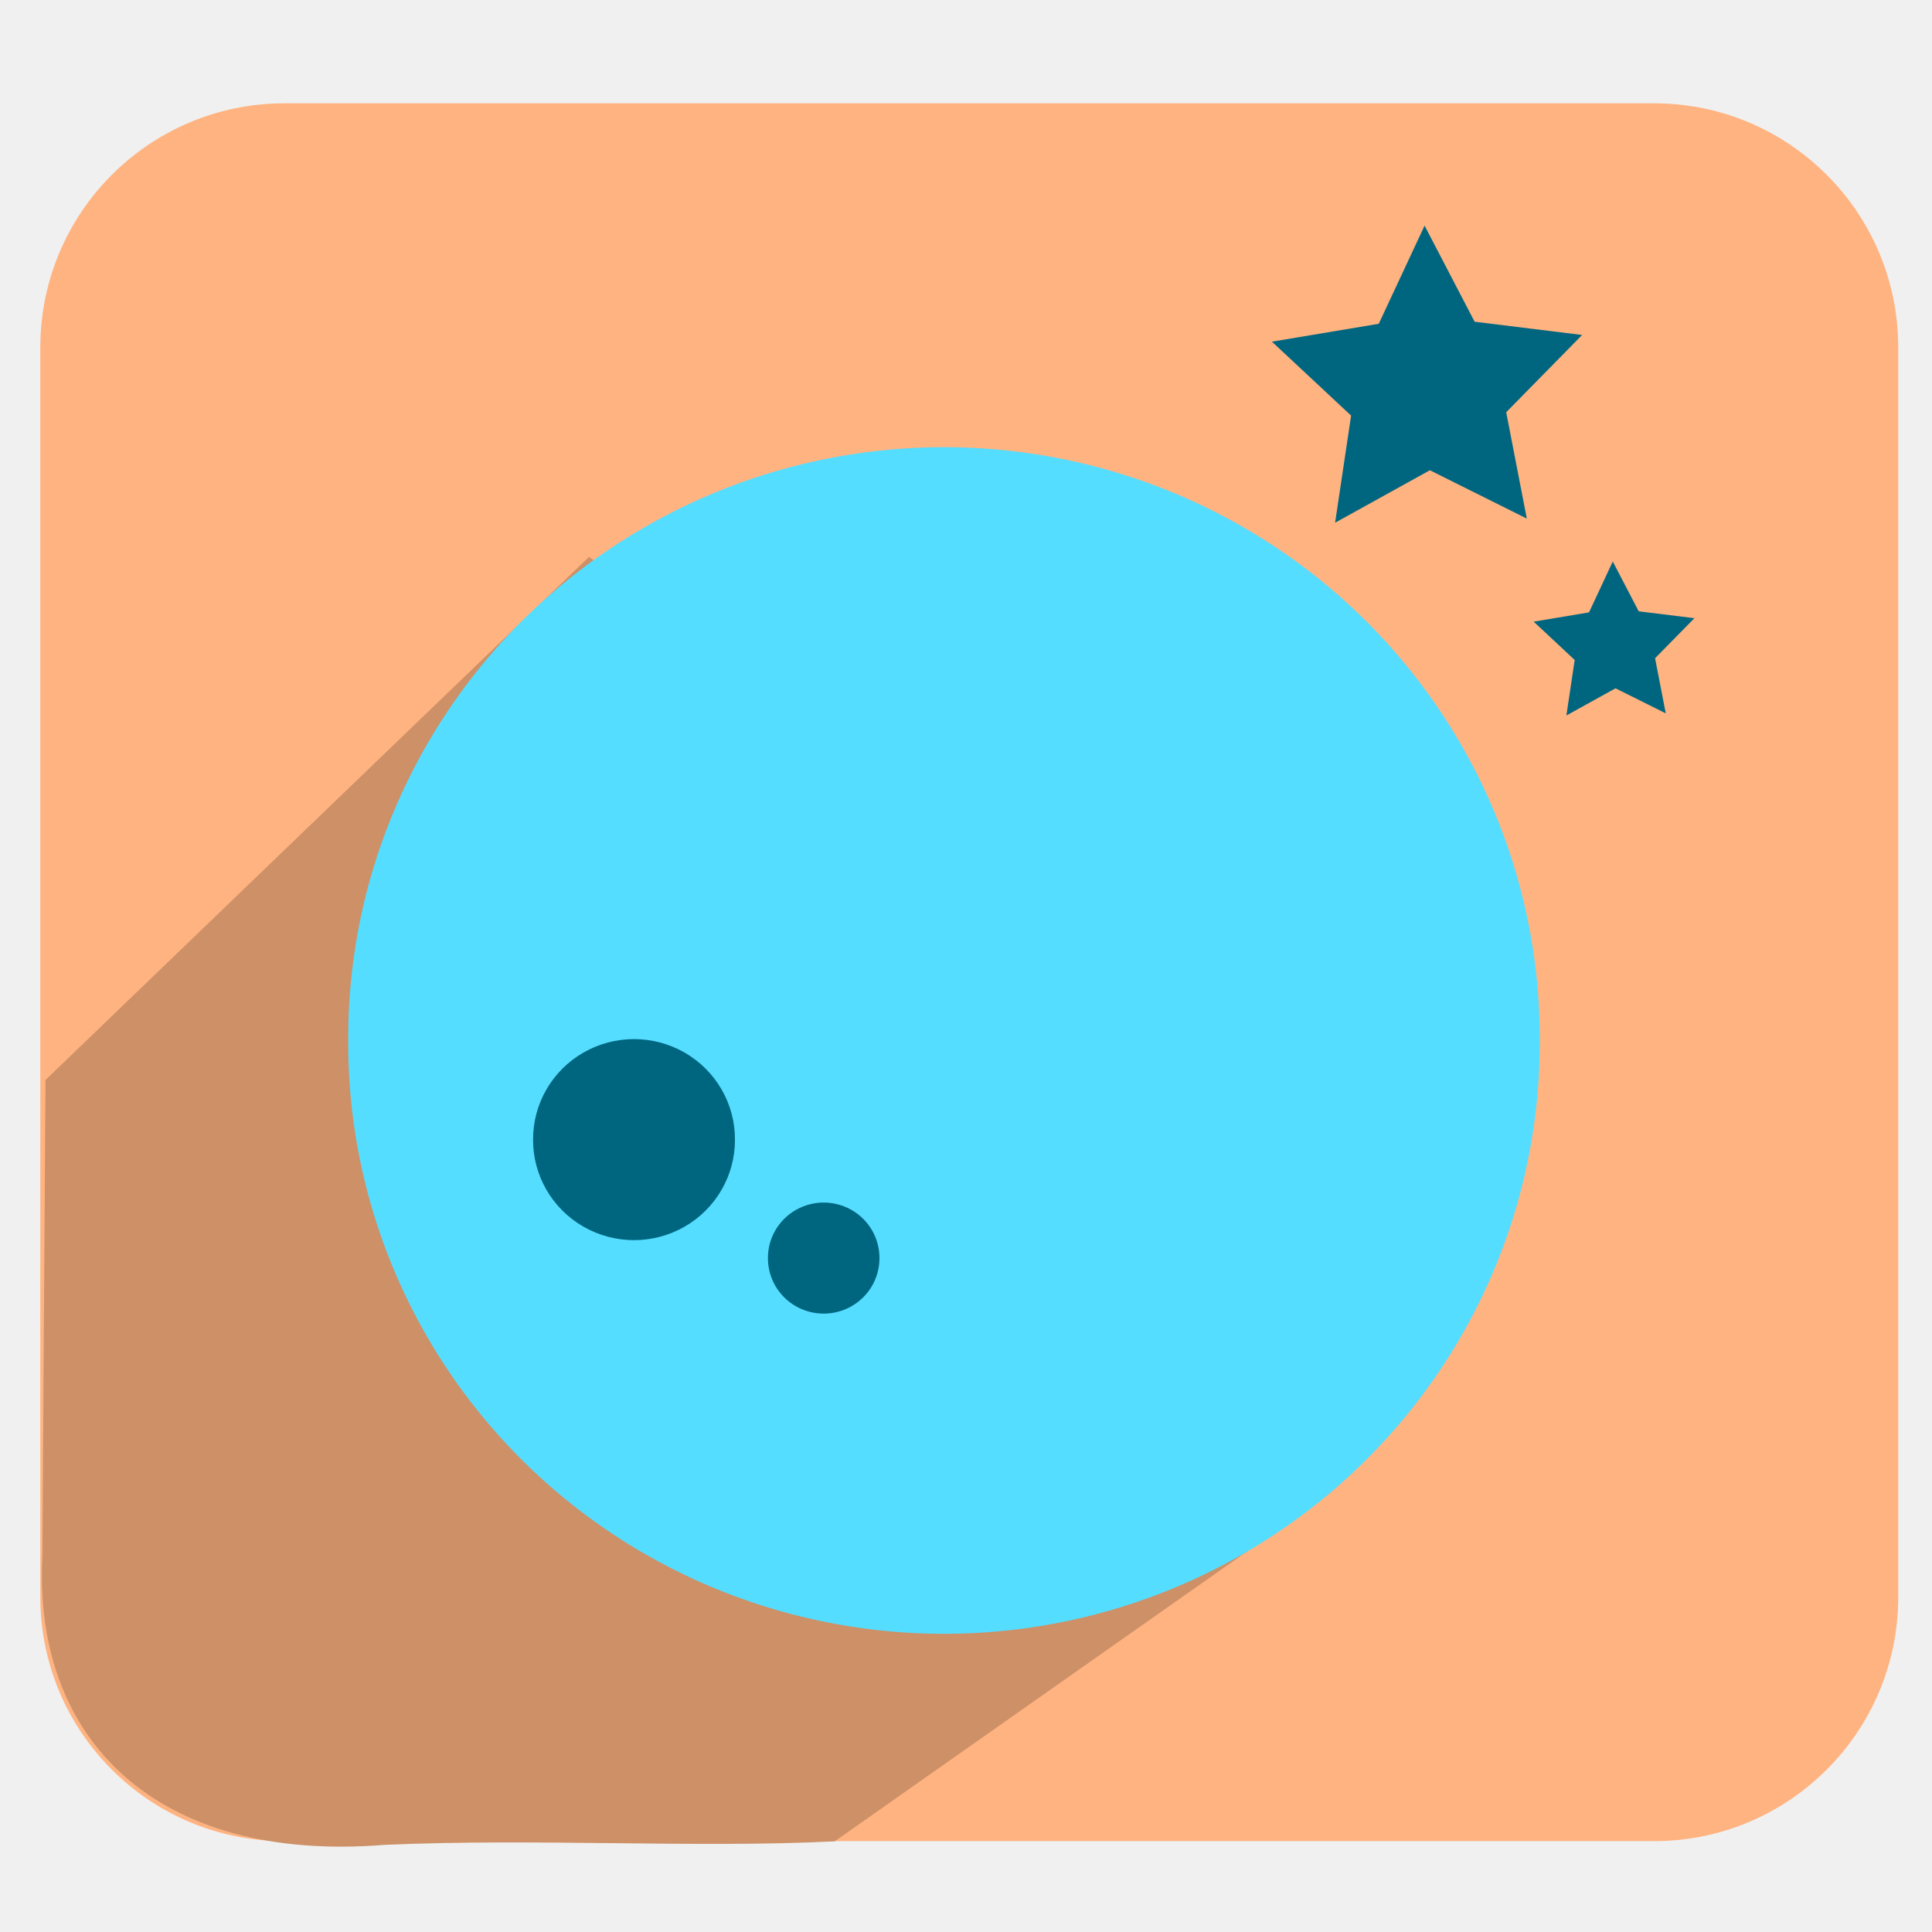
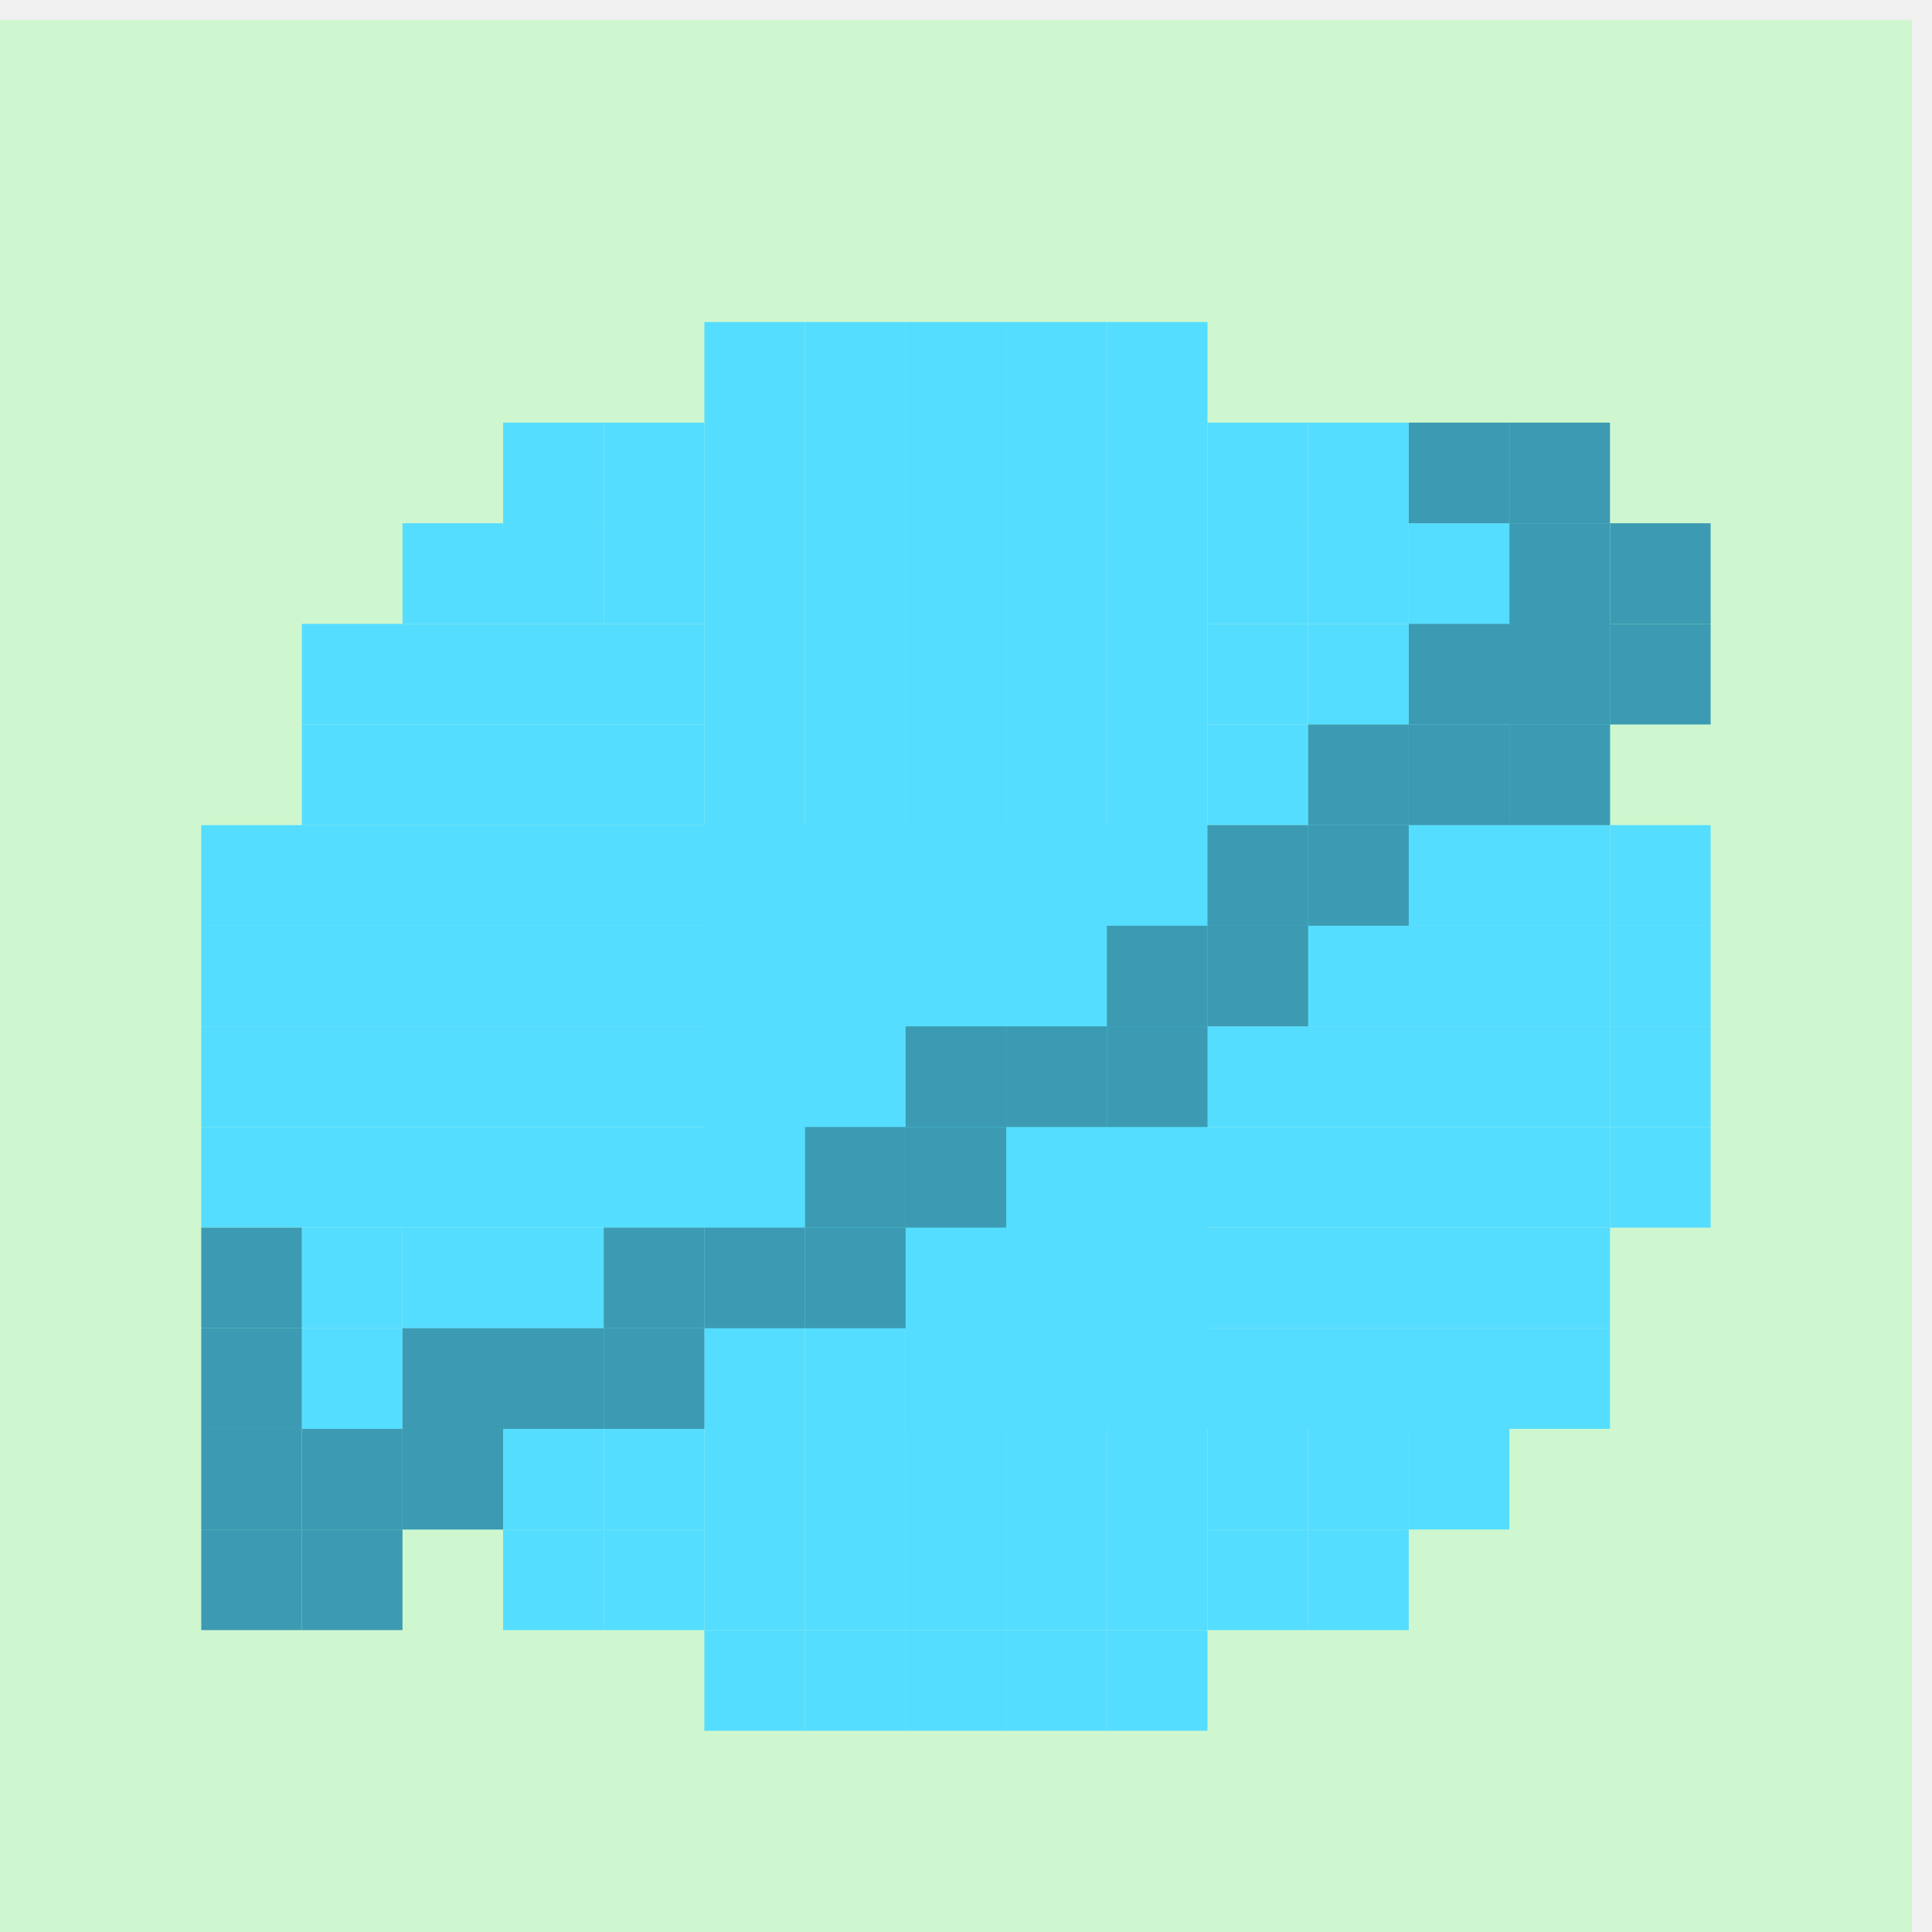
<svg xmlns="http://www.w3.org/2000/svg" xmlns:xlink="http://www.w3.org/1999/xlink" version="1.0" width="96" height="96" id="svg2408">
  <defs id="defs2410">
    <linearGradient id="linearGradient5562">
      <stop id="stop5564" offset="0" style="stop-color:#666666;stop-opacity:0;" />
      <stop id="stop5566" offset="1" style="stop-color:#ffffff;stop-opacity:1;" />
    </linearGradient>
    <linearGradient id="linearGradient5544">
      <stop style="stop-color:#666666;stop-opacity:1;" offset="0" id="stop5546" />
      <stop style="stop-color:#ffffff;stop-opacity:1;" offset="1" id="stop5548" />
    </linearGradient>
    <linearGradient id="linearGradient5517">
      <stop style="stop-color:#eeeeee;stop-opacity:1;" offset="0" id="stop5519" />
      <stop style="stop-color:#666666;stop-opacity:1;" offset="1" id="stop5521" />
    </linearGradient>
    <linearGradient id="linearGradient4390">
      <stop style="stop-color:#efefef;stop-opacity:1;" offset="0" id="stop4392" />
      <stop style="stop-color:#3b3b3b;stop-opacity:1;" offset="1" id="stop4394" />
    </linearGradient>
    <linearGradient id="linearGradient4328">
      <stop style="stop-color:#ffffff;stop-opacity:1;" offset="0" id="stop4330" />
      <stop style="stop-color:#a2a2a2;stop-opacity:0;" offset="1" id="stop4332" />
    </linearGradient>
    <linearGradient id="linearGradient4308">
      <stop style="stop-color:#03789e;stop-opacity:1;" offset="0" id="stop4310" />
      <stop style="stop-color:#15a8b7;stop-opacity:1;" offset="1" id="stop4312" />
    </linearGradient>
    <linearGradient x1="45.448" y1="92.54" x2="45.448" y2="7.017" id="ButtonShadow" gradientUnits="userSpaceOnUse" gradientTransform="scale(1.005865,0.994169)">
      <stop id="stop3750" style="stop-color:#000000;stop-opacity:1" offset="0" />
      <stop id="stop3752" style="stop-color:#000000;stop-opacity:0.588" offset="1" />
    </linearGradient>
    <linearGradient id="linearGradient3737">
      <stop id="stop3739" style="stop-color:#ffffff;stop-opacity:1" offset="0" />
      <stop id="stop3741" style="stop-color:#ffffff;stop-opacity:0" offset="1" />
    </linearGradient>
    <filter color-interpolation-filters="sRGB" id="filter3174">
      <feGaussianBlur id="feGaussianBlur3176" stdDeviation="1.71" />
    </filter>
    <linearGradient x1="36.357" y1="6" x2="36.357" y2="63.893" id="linearGradient3188" xlink:href="#linearGradient3737" gradientUnits="userSpaceOnUse" />
    <filter x="-0.192" y="-0.192" width="1.384" height="1.384" color-interpolation-filters="sRGB" id="filter3794">
      <feGaussianBlur id="feGaussianBlur3796" stdDeviation="5.28" />
    </filter>
    <linearGradient x1="48" y1="20.221" x2="48" y2="138.661" id="linearGradient3613" xlink:href="#linearGradient3737" gradientUnits="userSpaceOnUse" />
    <radialGradient cx="48" cy="90.172" r="42" fx="48" fy="90.172" id="radialGradient3619" xlink:href="#linearGradient3737" gradientUnits="userSpaceOnUse" gradientTransform="matrix(1.157313,0,0,0.9959077,-7.551021,0.1971319)" />
    <clipPath id="clipPath3613">
      <rect width="84" height="84" rx="6" ry="6" x="6" y="6" id="rect3615" style="fill:#ffffff;fill-opacity:1;fill-rule:nonzero;stroke:none" />
    </clipPath>
    <linearGradient x1="48" y1="90" x2="48" y2="5.988" id="linearGradient3617" xlink:href="#linearGradient3187" gradientUnits="userSpaceOnUse" />
    <linearGradient id="linearGradient3187">
      <stop id="stop3189" style="stop-color:#a2703a;stop-opacity:1" offset="0" />
      <stop id="stop3191" style="stop-color:#d9b27b;stop-opacity:1" offset="1" />
    </linearGradient>
    <linearGradient x1="136.414" y1="115.494" x2="149.53" y2="115.494" id="linearGradient3843" xlink:href="#linearGradient3485" gradientUnits="userSpaceOnUse" />
    <linearGradient id="linearGradient3485">
      <stop id="stop3487" style="stop-color:#e6605b;stop-opacity:1" offset="0" />
      <stop id="stop3489" style="stop-color:#f08682;stop-opacity:1" offset="1" />
    </linearGradient>
    <filter x="-0.429" y="-0.167" width="1.857" height="1.333" color-interpolation-filters="sRGB" id="filter3495">
      <feGaussianBlur stdDeviation="0.552" id="feGaussianBlur3497" />
    </filter>
    <filter x="-0.183" y="-0.177" width="1.367" height="1.353" color-interpolation-filters="sRGB" id="filter3509">
      <feGaussianBlur stdDeviation="0.659" id="feGaussianBlur3511" />
    </filter>
    <linearGradient x1="137.406" y1="116.469" x2="148.531" y2="116.469" id="linearGradient3845" xlink:href="#linearGradient3339" gradientUnits="userSpaceOnUse" gradientTransform="matrix(1.089382,0,0,1,-13.27594,0)" />
    <linearGradient id="linearGradient3339">
      <stop id="stop3341" style="stop-color:#000000;stop-opacity:1" offset="0" />
      <stop id="stop3347" style="stop-color:#000000;stop-opacity:0.498" offset="0.7" />
      <stop id="stop3343" style="stop-color:#000000;stop-opacity:0" offset="1" />
    </linearGradient>
    <linearGradient x1="136" y1="60" x2="150" y2="60" id="linearGradient3847" xlink:href="#linearGradient3278" gradientUnits="userSpaceOnUse" gradientTransform="translate(-23.73343,0)" />
    <linearGradient id="linearGradient3278">
      <stop id="stop3280" style="stop-color:#945a00;stop-opacity:1" offset="0" />
      <stop id="stop3290" style="stop-color:#e28e0a;stop-opacity:1" offset="0.25" />
      <stop id="stop3286" style="stop-color:#ffba14;stop-opacity:1" offset="0.3" />
      <stop id="stop3288" style="stop-color:#f3ac00;stop-opacity:1" offset="0.7" />
      <stop id="stop3292" style="stop-color:#ffd314;stop-opacity:1" offset="0.75" />
      <stop id="stop3282" style="stop-color:#ffed94;stop-opacity:1" offset="1" />
    </linearGradient>
    <linearGradient x1="143" y1="2.4000001e-06" x2="143" y2="120.018" id="linearGradient3849" xlink:href="#linearGradient3254" gradientUnits="userSpaceOnUse" gradientTransform="translate(-23.73343,0)" />
    <linearGradient id="linearGradient3254">
      <stop id="stop3256" style="stop-color:#000000;stop-opacity:1" offset="0" />
      <stop id="stop3266" style="stop-color:#000000;stop-opacity:1" offset="0.066" />
      <stop id="stop3264" style="stop-color:#ad5f1b;stop-opacity:1" offset="0.07" />
      <stop id="stop3268" style="stop-color:#ad601a;stop-opacity:1" offset="0.191" />
      <stop id="stop3262" style="stop-color:#785800;stop-opacity:1" offset="0.21" />
      <stop id="stop3258" style="stop-color:#785700;stop-opacity:1" offset="1" />
    </linearGradient>
    <linearGradient x1="141.25" y1="4.922" x2="144.813" y2="4.922" id="linearGradient3851" xlink:href="#linearGradient3394" gradientUnits="userSpaceOnUse" gradientTransform="translate(-23.73343,0)" />
    <linearGradient id="linearGradient3394">
      <stop id="stop3396" style="stop-color:#000000;stop-opacity:1" offset="0" />
      <stop id="stop3402" style="stop-color:#7d7d7d;stop-opacity:1" offset="0.5" />
      <stop id="stop3398" style="stop-color:#000000;stop-opacity:1" offset="1" />
    </linearGradient>
    <linearGradient x1="136.988" y1="17.043" x2="148.995" y2="17.043" id="linearGradient3853" xlink:href="#linearGradient3308" gradientUnits="userSpaceOnUse" gradientTransform="translate(-23.73343,0)" />
    <linearGradient id="linearGradient3308">
      <stop id="stop3310" style="stop-color:#da8539;stop-opacity:1" offset="0" />
      <stop id="stop3312" style="stop-color:#fadfc7;stop-opacity:1" offset="1" />
    </linearGradient>
    <linearGradient x1="146.106" y1="118.94" x2="146.076" y2="66" id="linearGradient3855" xlink:href="#linearGradient5452" gradientUnits="userSpaceOnUse" gradientTransform="matrix(1,0,0,1.265352,-23.73343,-54.36417)" />
    <linearGradient id="linearGradient5452">
      <stop id="stop5454" style="stop-color:#ffffff;stop-opacity:1" offset="0" />
      <stop id="stop5456" style="stop-color:#ffffff;stop-opacity:0" offset="1" />
    </linearGradient>
    <linearGradient x1="146.106" y1="118.94" x2="146.076" y2="66" id="linearGradient3857" xlink:href="#linearGradient5452" gradientUnits="userSpaceOnUse" gradientTransform="matrix(1,0,0,1.265352,-29.85843,-54.36417)" />
    <filter x="-0.432" y="-0.114" width="1.863" height="1.227" color-interpolation-filters="sRGB" id="filter3382">
      <feGaussianBlur stdDeviation="0.739" id="feGaussianBlur3384" />
    </filter>
    <filter x="-0.61" y="-0.149" width="2.22" height="1.299" color-interpolation-filters="sRGB" id="filter3390">
      <feGaussianBlur stdDeviation="0.778" id="feGaussianBlur3392" />
    </filter>
    <linearGradient x1="136" y1="106" x2="150" y2="106" id="linearGradient3859" xlink:href="#linearGradient3401" gradientUnits="userSpaceOnUse" />
    <linearGradient id="linearGradient3401">
      <stop id="stop3403" style="stop-color:#404040;stop-opacity:1" offset="0" />
      <stop id="stop3447" style="stop-color:#808080;stop-opacity:1" offset="0.2" />
      <stop id="stop3410" style="stop-color:#efefef;stop-opacity:1" offset="0.7" />
      <stop id="stop3405" style="stop-color:#dcdcdc;stop-opacity:1" offset="1" />
    </linearGradient>
    <linearGradient x1="136" y1="106" x2="150" y2="106" id="linearGradient3861" xlink:href="#linearGradient3461" gradientUnits="userSpaceOnUse" />
    <linearGradient id="linearGradient3461">
      <stop id="stop3463" style="stop-color:#444542;stop-opacity:1" offset="0" />
      <stop id="stop3465" style="stop-color:#71746e;stop-opacity:1" offset="1" />
    </linearGradient>
    <linearGradient x1="142.958" y1="98.951" x2="148.958" y2="98.951" id="linearGradient3863" xlink:href="#linearGradient3339" gradientUnits="userSpaceOnUse" gradientTransform="translate(0.04225159,1.549439)" spreadMethod="reflect" />
    <linearGradient x1="142.958" y1="98.951" x2="148.958" y2="98.951" id="linearGradient3865" xlink:href="#linearGradient3355" gradientUnits="userSpaceOnUse" gradientTransform="translate(0.04225159,2.549439)" spreadMethod="reflect" />
    <linearGradient id="linearGradient3355">
      <stop id="stop3357" style="stop-color:#ffffff;stop-opacity:1" offset="0" />
      <stop id="stop3359" style="stop-color:#ffffff;stop-opacity:0.498" offset="0.7" />
      <stop id="stop3361" style="stop-color:#ffffff;stop-opacity:0" offset="1" />
    </linearGradient>
    <linearGradient x1="142.958" y1="98.951" x2="148.958" y2="98.951" id="linearGradient3867" xlink:href="#linearGradient3339" gradientUnits="userSpaceOnUse" gradientTransform="translate(0.04225159,3.549439)" spreadMethod="reflect" />
    <linearGradient x1="142.958" y1="98.951" x2="148.958" y2="98.951" id="linearGradient3869" xlink:href="#linearGradient3355" gradientUnits="userSpaceOnUse" gradientTransform="translate(0.04225159,4.549439)" spreadMethod="reflect" />
    <linearGradient x1="142.958" y1="98.951" x2="148.958" y2="98.951" id="linearGradient3871" xlink:href="#linearGradient3339" gradientUnits="userSpaceOnUse" gradientTransform="translate(0.04225159,9.549439)" spreadMethod="reflect" />
    <linearGradient x1="142.958" y1="98.951" x2="148.958" y2="98.951" id="linearGradient3873" xlink:href="#linearGradient3355" gradientUnits="userSpaceOnUse" gradientTransform="translate(0.04225159,10.54944)" spreadMethod="reflect" />
    <linearGradient x1="142.958" y1="98.951" x2="148.958" y2="98.951" id="linearGradient3875" xlink:href="#linearGradient3339" gradientUnits="userSpaceOnUse" gradientTransform="translate(0.04225159,11.54944)" spreadMethod="reflect" />
    <linearGradient x1="142.958" y1="98.951" x2="148.958" y2="98.951" id="linearGradient3877" xlink:href="#linearGradient3355" gradientUnits="userSpaceOnUse" gradientTransform="translate(0.04225159,12.54944)" spreadMethod="reflect" />
    <linearGradient x1="137" y1="106" x2="139.031" y2="106" id="linearGradient3879" xlink:href="#linearGradient3439" gradientUnits="userSpaceOnUse" spreadMethod="repeat" />
    <linearGradient id="linearGradient3439">
      <stop id="stop3441" style="stop-color:#afafaf;stop-opacity:1;" offset="0" />
      <stop id="stop3443" style="stop-color:#ffffff;stop-opacity:1" offset="1" />
    </linearGradient>
    <filter x="-1.035" y="-0.136" width="3.07" height="1.271" color-interpolation-filters="sRGB" id="filter3451">
      <feGaussianBlur stdDeviation="0.95" id="feGaussianBlur3453" />
    </filter>
    <filter x="-0.933" y="-0.138" width="2.867" height="1.275" color-interpolation-filters="sRGB" id="filter3457">
      <feGaussianBlur stdDeviation="0.928" id="feGaussianBlur3459" />
    </filter>
    <linearGradient id="linearGradient4114">
      <stop id="stop4116" style="stop-color:#aaaaaa;stop-opacity:1" offset="0" />
      <stop id="stop4118" style="stop-color:#dcdcdc;stop-opacity:1" offset="1" />
    </linearGradient>
    <linearGradient id="linearGradient3465">
      <stop id="stop3467" style="stop-color:#919191;stop-opacity:1" offset="0" />
      <stop id="stop3469" style="stop-color:#fdfdfd;stop-opacity:1" offset="1" />
    </linearGradient>
    <filter x="-0.039" y="-0.144" width="1.078" height="1.288" color-interpolation-filters="sRGB" id="filter3294">
      <feGaussianBlur id="feGaussianBlur3296" stdDeviation="1.429" />
    </filter>
    <linearGradient id="linearGradient3929">
      <stop id="stop3931" style="stop-color:#000000;stop-opacity:1" offset="0" />
      <stop id="stop3933" style="stop-color:#000000;stop-opacity:0.588" offset="1" />
    </linearGradient>
    <linearGradient x1="31" y1="108" x2="31" y2="96" id="linearGradient4383" xlink:href="#linearGradient3929" gradientUnits="userSpaceOnUse" />
    <linearGradient x1="31" y1="108" x2="31" y2="96" id="linearGradient4385" xlink:href="#linearGradient3929" gradientUnits="userSpaceOnUse" />
    <linearGradient x1="31" y1="108" x2="31" y2="96" id="linearGradient4387" xlink:href="#linearGradient3929" gradientUnits="userSpaceOnUse" />
    <linearGradient x1="31" y1="108" x2="31" y2="96" id="linearGradient4389" xlink:href="#linearGradient3929" gradientUnits="userSpaceOnUse" />
    <linearGradient x1="31" y1="108" x2="31" y2="96" id="linearGradient4391" xlink:href="#linearGradient3929" gradientUnits="userSpaceOnUse" />
    <linearGradient x1="23.883" y1="132.272" x2="23.883" y2="117.576" id="linearGradient4393" xlink:href="#linearGradient3929" gradientUnits="userSpaceOnUse" gradientTransform="scale(1.224745,0.8164966)" />
    <linearGradient x1="31" y1="108" x2="31" y2="96" id="linearGradient4395" xlink:href="#linearGradient3929" gradientUnits="userSpaceOnUse" />
    <linearGradient x1="31" y1="108" x2="31" y2="96" id="linearGradient4397" xlink:href="#linearGradient3929" gradientUnits="userSpaceOnUse" />
    <linearGradient x1="31" y1="108" x2="31" y2="96" id="linearGradient4399" xlink:href="#linearGradient3929" gradientUnits="userSpaceOnUse" />
    <linearGradient x1="31" y1="108" x2="31" y2="96" id="linearGradient4401" xlink:href="#linearGradient3929" gradientUnits="userSpaceOnUse" />
    <linearGradient x1="31" y1="108" x2="31" y2="96" id="linearGradient4403" xlink:href="#linearGradient3929" gradientUnits="userSpaceOnUse" />
    <linearGradient x1="31" y1="108" x2="31" y2="96" id="linearGradient4405" xlink:href="#linearGradient3929" gradientUnits="userSpaceOnUse" />
    <linearGradient x1="31" y1="108" x2="31" y2="96" id="linearGradient4407" xlink:href="#linearGradient3929" gradientUnits="userSpaceOnUse" />
    <linearGradient x1="31" y1="108" x2="31" y2="80" id="linearGradient4409" xlink:href="#linearGradient3929" gradientUnits="userSpaceOnUse" gradientTransform="matrix(0.5581553,0,0,0.5568189,76.11699,21.86356)" />
    <linearGradient x1="31" y1="108" x2="31" y2="96" id="linearGradient4411" xlink:href="#linearGradient3929" gradientUnits="userSpaceOnUse" />
    <linearGradient x1="-52.5" y1="-76.296" x2="-52.5" y2="-52.312" id="linearGradient4662" xlink:href="#linearGradient3465" gradientUnits="userSpaceOnUse" gradientTransform="matrix(0.4415542,0,0,0.440497,89.11011,50.94051)" />
    <linearGradient x1="74.906" y1="96.909" x2="74.906" y2="23.893" id="linearGradient4668" xlink:href="#linearGradient4114" gradientUnits="userSpaceOnUse" gradientTransform="matrix(0.7910956,0,0,0.7910956,7.460876,-7.514973)" />
    <linearGradient x1="84" y1="96" x2="84" y2="23.998" id="linearGradient4670" xlink:href="#linearGradient3465" gradientUnits="userSpaceOnUse" gradientTransform="matrix(0.7910956,0,0,0.7910956,6.595801,-7.982625)" />
    <linearGradient x1="45.448" y1="92.54" x2="45.448" y2="7.017" id="ButtonShadow-0" gradientUnits="userSpaceOnUse" gradientTransform="matrix(1.005865,0,0,0.994169,100,0)">
      <stop id="stop3750-8" style="stop-color:#000000;stop-opacity:1" offset="0" />
      <stop id="stop3752-5" style="stop-color:#000000;stop-opacity:0.588" offset="1" />
    </linearGradient>
    <linearGradient x1="32.251" y1="6.132" x2="32.251" y2="90.239" id="linearGradient3780" xlink:href="#ButtonShadow-0" gradientUnits="userSpaceOnUse" gradientTransform="matrix(1.02381,0,0,1.011905,-1.142857,-98.07143)" />
    <linearGradient x1="32.251" y1="6.132" x2="32.251" y2="90.239" id="linearGradient3772" xlink:href="#ButtonShadow-0" gradientUnits="userSpaceOnUse" gradientTransform="matrix(1.02381,0,0,1.011905,-1.142857,-98.07143)" />
    <linearGradient x1="32.251" y1="6.132" x2="32.251" y2="90.239" id="linearGradient3725" xlink:href="#ButtonShadow-0" gradientUnits="userSpaceOnUse" gradientTransform="matrix(1.02381,0,0,1.011905,-1.142857,-98.07143)" />
    <linearGradient x1="32.251" y1="6.132" x2="32.251" y2="90.239" id="linearGradient3721" xlink:href="#ButtonShadow-0" gradientUnits="userSpaceOnUse" gradientTransform="translate(0,-97)" />
    <linearGradient x1="32.251" y1="6.132" x2="32.251" y2="90.239" id="linearGradient3811" xlink:href="#ButtonShadow-0" gradientUnits="userSpaceOnUse" gradientTransform="matrix(1.02381,0,0,1.011905,-1.142857,-98.07143)" />
    <linearGradient xlink:href="#linearGradient4308-7" id="linearGradient4350-8" gradientUnits="userSpaceOnUse" x1="152.958" y1="7.22" x2="153.493" y2="90.384" gradientTransform="matrix(0.8816121,0,0,1.052469,14.53172,-4.812545)" />
    <linearGradient id="linearGradient4308-7">
      <stop style="stop-color:#03789e;stop-opacity:1;" offset="0" id="stop4310-3" />
      <stop style="stop-color:#15a8b7;stop-opacity:1;" offset="1" id="stop4312-1" />
    </linearGradient>
    <linearGradient xlink:href="#linearGradient4390" id="linearGradient4443" gradientUnits="userSpaceOnUse" x1="173.082" y1="7.035" x2="187.129" y2="49.957" />
    <linearGradient xlink:href="#linearGradient4390" id="linearGradient4445" gradientUnits="userSpaceOnUse" x1="150.013" y1="24.998" x2="169.355" y2="24.998" />
    <linearGradient xlink:href="#linearGradient4390" id="linearGradient3927" gradientUnits="userSpaceOnUse" x1="150.013" y1="24.998" x2="169.355" y2="24.998" gradientTransform="matrix(1.001131,0.3697327,-0.3697327,1.001131,-198.0636,-55.9385)" />
    <linearGradient xlink:href="#linearGradient4390" id="linearGradient3930" gradientUnits="userSpaceOnUse" x1="173.082" y1="7.035" x2="187.129" y2="49.957" gradientTransform="matrix(1.001131,0.3697327,-0.3697327,1.001131,-198.0636,-55.9385)" />
    <linearGradient xlink:href="#linearGradient3465" id="linearGradient4010" x1="-35.727" y1="54.81" x2="0.686" y2="54.81" gradientUnits="userSpaceOnUse" />
    <linearGradient xlink:href="#linearGradient3465" id="linearGradient4018" x1="-64.471" y1="46.898" x2="-60.953" y2="39.146" gradientUnits="userSpaceOnUse" />
    <radialGradient cx="372.905" cy="376.397" r="364.525" fx="372.905" fy="376.397" id="radialGradient3709" xlink:href="#linearGradient3685" gradientUnits="userSpaceOnUse" gradientTransform="matrix(1,0,0,0.98659,0,5.047472)" />
    <linearGradient id="linearGradient3685">
      <stop id="stop3687" style="stop-color:#ffffff;stop-opacity:1" offset="0" />
      <stop id="stop3693" style="stop-color:#ffffff;stop-opacity:1" offset="0.744" />
      <stop id="stop3689" style="stop-color:#ffffff;stop-opacity:0" offset="1" />
    </linearGradient>
    <radialGradient cx="372.905" cy="376.397" r="364.525" fx="372.905" fy="376.397" id="radialGradient3046" xlink:href="#linearGradient3870" gradientUnits="userSpaceOnUse" gradientTransform="matrix(1,0,0,0.98659,0,5.047472)" />
    <linearGradient id="linearGradient3870">
      <stop id="stop3872" style="stop-color:#e0e9f2;stop-opacity:1" offset="0" />
      <stop id="stop3902" style="stop-color:#c7d7e8;stop-opacity:1" offset="0.828" />
      <stop id="stop3708" style="stop-color:#b2c8df;stop-opacity:1" offset="0.914" />
      <stop id="stop3874" style="stop-color:#739bc6;stop-opacity:1" offset="1" />
    </linearGradient>
    <radialGradient cx="25.103" cy="22.635" r="19.19" fx="25.103" fy="22.635" id="radialGradient2720" xlink:href="#linearGradient3904" gradientUnits="userSpaceOnUse" gradientTransform="matrix(0.9319354,0,0,0.9004565,24.60599,26.412)" />
    <linearGradient id="linearGradient3904">
      <stop id="stop3906" style="stop-color:#bcd0e3;stop-opacity:1" offset="0" />
      <stop id="stop3908" style="stop-color:#97b5d4;stop-opacity:1" offset="0.703" />
      <stop id="stop3910" style="stop-color:#4e81b7;stop-opacity:1" offset="1" />
    </linearGradient>
    <linearGradient x1="16" y1="60" x2="16" y2="35.917" id="linearGradient4466" xlink:href="#linearGradient3724-3" gradientUnits="userSpaceOnUse" gradientTransform="translate(4,0)" />
    <linearGradient id="linearGradient3724-3">
      <stop id="stop3726-5" style="stop-color:#ff5599;stop-opacity:1" offset="0" />
      <stop id="stop3728-3" style="stop-color:#ff75ac;stop-opacity:1" offset="1" />
    </linearGradient>
    <linearGradient y2="35.917" x2="16" y1="60" x1="16" gradientTransform="translate(24,0)" gradientUnits="userSpaceOnUse" id="linearGradient3896" xlink:href="#linearGradient3724-3" />
    <linearGradient id="linearGradient3663">
      <stop id="stop3665" style="stop-color:#ff5599;stop-opacity:1" offset="0" />
      <stop id="stop3667" style="stop-color:#ff75ac;stop-opacity:1" offset="1" />
    </linearGradient>
    <linearGradient y2="35.917" x2="16" y1="60" x1="16" gradientTransform="translate(24,0)" gradientUnits="userSpaceOnUse" id="linearGradient3683" xlink:href="#linearGradient3724-3" />
    <linearGradient xlink:href="#linearGradient3724-3" id="linearGradient5682" gradientUnits="userSpaceOnUse" gradientTransform="matrix(1.127706,0,0,1.127706,-9.721714,95.52934)" x1="16" y1="60" x2="16" y2="35.917" />
    <radialGradient xlink:href="#linearGradient3685" id="radialGradient5697" gradientUnits="userSpaceOnUse" gradientTransform="matrix(0.07425525,0,0,0.0742512,-88.57619,20.55125)" cx="372.905" cy="376.397" fx="372.905" fy="376.397" r="364.525" />
    <linearGradient x1="64" y1="60" x2="62" y2="7" id="linearGradient3724" xlink:href="#linearGradient3763" gradientUnits="userSpaceOnUse" gradientTransform="matrix(1.231823,0,0,1.231823,-157.8161,7.170832)" />
    <linearGradient id="linearGradient3763">
      <stop id="stop3765" style="stop-color:#ff7700;stop-opacity:1" offset="0" />
      <stop id="stop3767" style="stop-color:#ffb15d;stop-opacity:1" offset="1" />
    </linearGradient>
    <clipPath id="clipPath3716">
      <path d="m -118,6 c -3.324,0 -6,2.676 -6,6 l 0,72 c 0,3.324 2.676,6 6,6 l 72,0 c 3.324,0 6,-2.676 6,-6 l 0,-72 c 0,-3.324 -2.676,-6 -6,-6 l -72,0 z m 42.531,9.438 c 0,0 6.743,6.784 -6.438,17.188 -10.57,8.348 -2.406,13.092 0,18.531 -6.17,-5.567 -10.692,-10.439 -7.656,-15 4.458,-6.694 16.822,-9.971 14.094,-20.719 z m 8.125,13.344 c -14.198,8.234 -11.546,10.6 -8.125,15.406 3.661,5.156 -4.312,9.25 -4.312,9.25 0,0 3.955,-3.227 0.812,-6.844 -10.644,-12.265 11.625,-17.812 11.625,-17.812 z m 3.594,21.875 c 6.598,-0.338 10.188,8.958 -4.594,12.844 -1.44e-4,0 0.162,-0.193 0.219,-0.344 12.215,-6.346 6.567,-12.446 2.625,-11.625 -0.964,0.201 -1.406,0.375 -1.406,0.375 0,0 0.379,-0.57 1.062,-0.812 0.731,-0.257 1.411,-0.402 2.094,-0.438 z m -26.406,0.625 c 0.519,-0.014 0.812,0 0.812,0 0,0 -11.829,2.822 -4.188,3.844 3.228,0.432 9.631,0.315 15.625,-0.188 4.897,-0.411 9.812,-1.25 9.812,-1.25 0,0 -1.719,0.71 -2.969,1.562 -12.017,3.161 -35.246,1.7 -28.562,-1.531 4.237,-2.05 7.911,-2.397 9.469,-2.438 z m -1.938,7.406 c 0,0 -2.824,2.06 1.438,2.5 5.512,0.569 9.873,0.637 17.406,-0.812 0,0 1.05,1.048 2.688,1.625 -15.408,4.507 -32.555,0.346 -21.531,-3.312 z m 1.531,7.125 c 0,0 -2.477,1.449 1.781,1.938 5.159,0.589 7.816,0.512 13.5,-0.562 0,0 1.475,0.908 3.562,1.719 -12.746,5.461 -28.854,-0.297 -18.844,-3.094 z m -6.469,4.719 c 0.615,0.024 1.146,0.148 1.469,0.375 0,0 -0.853,-0.059 -2.281,0.25 -1.37,0.296 -5.696,1.677 -3.375,2.688 6.461,2.811 29.707,2.165 37.062,-0.062 3.868,-1.173 2.031,-2.719 2.031,-2.719 6.739,3.041 -14.609,9.149 -40.594,4.938 -8.337,-1.353 1.386,-5.634 5.688,-5.469 z M -58,74.375 c -0.426,5.547 -18.434,6.718 -30.156,5.969 -7.704,-0.496 -9.188,-1.719 -9.188,-1.719 7.319,1.208 19.65,1.415 29.656,-0.469 C -58.818,76.488 -58,74.375 -58,74.375 z" id="path3718" style="fill:#ff00ff;fill-opacity:1;fill-rule:nonzero;stroke:none;display:inline" />
    </clipPath>
    <filter x="-0.17" y="-0.125" width="1.339" height="1.25" color-interpolation-filters="sRGB" id="filter3720">
      <feGaussianBlur id="feGaussianBlur3722" stdDeviation="3.393" />
    </filter>
    <linearGradient id="linearGradient3632">
      <stop id="stop3634" style="stop-color:#ff7700;stop-opacity:1" offset="0" />
      <stop id="stop3636" style="stop-color:#ffb15d;stop-opacity:1" offset="1" />
    </linearGradient>
    <linearGradient x1="64" y1="60" x2="62" y2="7" id="linearGradient3769" xlink:href="#linearGradient3763" gradientUnits="userSpaceOnUse" gradientTransform="matrix(1.231823,0,0,1.231823,-27.81615,7.170832)" />
    <linearGradient id="linearGradient3639">
      <stop id="stop3641" style="stop-color:#ff7700;stop-opacity:1" offset="0" />
      <stop id="stop3643" style="stop-color:#ffb15d;stop-opacity:1" offset="1" />
    </linearGradient>
    <linearGradient x1="2128.552" y1="15026.778" x2="2128.552" y2="14844.775" id="linearGradient2983" xlink:href="#linearGradient7985" gradientUnits="userSpaceOnUse" gradientTransform="matrix(-0.2563542,0,0,0.2532123,593.6634,-3728.046)" />
    <linearGradient id="linearGradient7985">
      <stop id="stop7991" style="stop-color:#42699a;stop-opacity:1" offset="0" />
      <stop id="stop7989" style="stop-color:#99b8e1;stop-opacity:1" offset="1" />
    </linearGradient>
    <clipPath id="clipPath3939">
      <path d="m 71.969,20 c -4.314,1.766 -18.155,7.513 -18.5,7.656 -3.87,-3.15 -8.912,-5.598 -14.125,-5.875 -12.646,-0.793 -24.276,10.395 -24.312,22.812 -0.555,11.18 4.563,21.529 9.188,31.406 3.869,-1.609 17.958,-7.446 18.312,-7.594 3.798,3.164 8.648,5.478 13.719,5.844 12.444,1.041 24.024,-9.655 24.656,-21.781 0.903,-11.343 -4.344,-21.858 -8.75,-32 C 72.092,20.311 72.033,20.158 71.969,20 z m -34.25,7.312 c 9.15,-0.001 17.201,7.683 17.625,14.062 0.356,5.345 -1.411,12.956 -10.156,13.969 0.324,0.863 0.769,1.77 1.406,2.656 L 41.5,58 c -0.414,-0.963 -0.668,-1.932 -0.781,-2.875 -4.223,-1.122 -7.977,-5.099 -8,-10.625 -0.03,-7.051 8.828,-7.733 11.062,-5.938 0.868,0.697 0.831,2.062 0.062,1.812 -4.772,-1.549 -7.719,1.526 -7.5,4.562 0.228,3.163 1.73,5.345 4.406,6.281 C 40.879,50.143 41.105,49.054 41.469,48 l 4.312,0 c -0.717,1.252 -1.077,2.61 -1.188,3.688 5.442,-0.419 6.996,-5.969 6.844,-8.312 -0.197,-3.033 -2.84,-9.298 -11.094,-10.438 -3.897,-0.538 -7.109,0.626 -9.469,2.906 -2.359,2.28 -3.712,4.664 -3.906,8.531 -0.2,4 0.693,6.345 3.094,11.594 0.857,1.874 3.239,5.651 5.094,9.438 L 27.125,68.75 C 24.396,62.165 20.768,56.379 20.688,45.625 20.604,34.515 30.161,27.313 37.719,27.312 z" id="path3941" style="opacity:0.472;fill:#00ffff;fill-opacity:1;fill-rule:evenodd;stroke:none" />
    </clipPath>
    <linearGradient x1="2128.552" y1="15026.778" x2="2128.552" y2="14844.775" id="linearGradient2983-8" xlink:href="#linearGradient7985-2" gradientUnits="userSpaceOnUse" gradientTransform="matrix(-0.2563542,0,0,0.2532123,593.6634,-3728.046)" />
    <linearGradient id="linearGradient7985-2">
      <stop id="stop7991-9" style="stop-color:#42699a;stop-opacity:1" offset="0" />
      <stop id="stop7989-0" style="stop-color:#99b8e1;stop-opacity:1" offset="1" />
    </linearGradient>
    <clipPath id="clipPath3939-5">
      <path d="m 71.969,20 c -4.314,1.766 -18.155,7.513 -18.5,7.656 -3.87,-3.15 -8.912,-5.598 -14.125,-5.875 -12.646,-0.793 -24.276,10.395 -24.312,22.812 -0.555,11.18 4.563,21.529 9.188,31.406 3.869,-1.609 17.958,-7.446 18.312,-7.594 3.798,3.164 8.648,5.478 13.719,5.844 12.444,1.041 24.024,-9.655 24.656,-21.781 0.903,-11.343 -4.344,-21.858 -8.75,-32 C 72.092,20.311 72.033,20.158 71.969,20 z m -34.25,7.312 c 9.15,-0.001 17.201,7.683 17.625,14.062 0.356,5.345 -1.411,12.956 -10.156,13.969 0.324,0.863 0.769,1.77 1.406,2.656 L 41.5,58 c -0.414,-0.963 -0.668,-1.932 -0.781,-2.875 -4.223,-1.122 -7.977,-5.099 -8,-10.625 -0.03,-7.051 8.828,-7.733 11.062,-5.938 0.868,0.697 0.831,2.062 0.062,1.812 -4.772,-1.549 -7.719,1.526 -7.5,4.562 0.228,3.163 1.73,5.345 4.406,6.281 C 40.879,50.143 41.105,49.054 41.469,48 l 4.312,0 c -0.717,1.252 -1.077,2.61 -1.188,3.688 5.442,-0.419 6.996,-5.969 6.844,-8.312 -0.197,-3.033 -2.84,-9.298 -11.094,-10.438 -3.897,-0.538 -7.109,0.626 -9.469,2.906 -2.359,2.28 -3.712,4.664 -3.906,8.531 -0.2,4 0.693,6.345 3.094,11.594 0.857,1.874 3.239,5.651 5.094,9.438 L 27.125,68.75 C 24.396,62.165 20.768,56.379 20.688,45.625 20.604,34.515 30.161,27.313 37.719,27.312 z" id="path3941-6" style="opacity:0.472;fill:#00ffff;fill-opacity:1;fill-rule:evenodd;stroke:none" />
    </clipPath>
  </defs>
+   <rect style="fill:#cff7cf;fill-opacity:1;stroke:none" id="rect4180" width="95" height="95" x="0" y="1" ry="0" />
  <g id="layer2" style="display:none">
    <rect width="86" height="85" rx="6" ry="6" x="5" y="7" id="rect3745" style="opacity:0.9;fill:url(#ButtonShadow);fill-opacity:1;fill-rule:nonzero;stroke:none;filter:url(#filter3174)" />
  </g>
-   <rect style="fill:#ffb380;fill-opacity:1;stroke:none" id="rect8672-7-4-5-8-1-9-7-1-0" width="92.319" height="86.351" x="2.003" y="5.134" ry="12.132" />
-   <path style="fill:#cd9067;fill-opacity:1;stroke:none" d="M 29.271,27.668 2.26,53.663 2.107,77.328 c -0.477,9.175 5.747,15.244 16.985,14.343 7.507,-0.335 15.564,0.17 22.384,-0.177 L 66.082,74.195 c -2.322,-4.746 4.344,-7.358 -0.718,-5.449 L 42.918,38.085 z" id="path8889-0-6-5-6-6-4-7-0-4" />
-   <path style="fill:#006680;fill-opacity:1;stroke:none" id="path3945-4" d="m 374.66,651.299 -18.711,-9.328 -18.292,10.126 3.089,-20.678 -15.283,-14.268 20.621,-3.452 8.847,-18.944 9.655,18.545 20.75,2.56 -14.654,14.913 z" transform="matrix(0.257448,0,0,0.257448,-20.58903,-141.9072)" />
-   <path style="fill:#55ddff;fill-opacity:1;stroke:none" id="path3947-3" d="m 408.75,662.328 a 63.502,61.162 0 1 1 -127.003,0 63.502,61.162 0 1 1 127.003,0 z" transform="matrix(0.4661908,0,0,0.4801112,-114.0463,-266.2894)" />
-   <path style="fill:#006680;fill-opacity:1;stroke:none" id="path3945-2-4" d="m 374.66,651.299 -18.711,-9.328 -18.292,10.126 3.089,-20.678 -15.283,-14.268 20.621,-3.452 8.847,-18.944 9.655,18.545 20.75,2.56 -14.654,14.913 z" transform="matrix(0.1334295,0,0,0.1334295,32.77958,-51.45654)" />
-   <path style="fill:#006680;fill-opacity:1;stroke:none" id="path3947-2-7" d="m 408.75,662.328 a 63.502,61.162 0 1 1 -127.003,0 63.502,61.162 0 1 1 127.003,0 z" transform="matrix(0.07899043,0,0,0.08134908,4.232441,2.74758)" />
-   <path style="fill:#006680;fill-opacity:1;stroke:none" id="path3947-2-2-0" d="m 408.75,662.328 a 63.502,61.162 0 1 1 -127.003,0 63.502,61.162 0 1 1 127.003,0 z" transform="matrix(0.04363744,0,0,0.04494045,25.86314,32.7483)" />
+   <g id="g3687">
+     <rect y="16" x="40" height="65" width="5" id="rect3453-99-9" style="fill:#55ddff;fill-opacity:1;stroke:none" />
+     <rect y="16" x="50" height="65" width="5" id="rect3453-99-9-5" style="fill:#55ddff;fill-opacity:1;stroke:none" />
+     <rect y="16" x="45" height="65" width="5" id="rect3453-99-9-1" style="fill:#55ddff;fill-opacity:1;stroke:none" />
+     <rect y="16" x="55" height="65" width="5" id="rect3453-99-9-4" style="fill:#55ddff;fill-opacity:1;stroke:none" />
+     <rect y="21" x="60" height="5" width="5" id="rect3453-99-9-8" style="fill:#55ddff;fill-opacity:1;stroke:none" />
+     <rect y="21" x="65" height="5" width="5" id="rect3453-99-9-2" style="fill:#55ddff;fill-opacity:1;stroke:none" />
+     <rect y="26" x="70" height="5" width="5" id="rect3453-99-9-6" style="fill:#55ddff;fill-opacity:1;stroke:none" />
+     <rect y="31" x="75" height="5" width="5" id="rect3453-99-9-26" style="fill:#55ddff;fill-opacity:1;stroke:none" />
+     <rect y="36" x="75" height="5" width="5" id="rect3453-99-9-0" style="fill:#55ddff;fill-opacity:1;stroke:none" />
+     <rect y="41" x="80" height="5" width="5" id="rect3453-99-9-64" style="fill:#55ddff;fill-opacity:1;stroke:none" />
+     <rect y="46" x="80" height="5" width="5" id="rect3453-99-9-68" style="fill:#55ddff;fill-opacity:1;stroke:none" />
+     <rect y="51" x="80" height="5" width="5" id="rect3453-99-9-82" style="fill:#55ddff;fill-opacity:1;stroke:none" />
+     <rect y="56" x="80" height="5" width="5" id="rect3453-99-9-11" style="fill:#55ddff;fill-opacity:1;stroke:none" />
+     <rect y="61" x="45" height="5" width="35" id="rect3453-99-9-825" style="fill:#55ddff;fill-opacity:1;stroke:none" />
+     <rect y="66" x="45" height="5" width="35" id="rect3453-99-9-25" style="fill:#55ddff;fill-opacity:1;stroke:none" />
+     <rect y="71" x="70" height="5" width="5" id="rect3453-99-9-9" style="fill:#55ddff;fill-opacity:1;stroke:none" />
+     <rect y="76" x="65" height="5" width="5" id="rect3453-99-9-3" style="fill:#55ddff;fill-opacity:1;stroke:none" />
+     <rect y="76" x="60" height="5" width="5" id="rect3453-99-9-36" style="fill:#55ddff;fill-opacity:1;stroke:none" />
+     <rect y="81" x="55" height="5" width="5" id="rect3453-99-9-43" style="fill:#55ddff;fill-opacity:1;stroke:none" />
+     <rect y="81" x="50" height="5" width="5" id="rect3453-99-9-03" style="fill:#55ddff;fill-opacity:1;stroke:none" />
+     <rect y="81" x="45" height="5" width="5" id="rect3453-99-9-05" style="fill:#55ddff;fill-opacity:1;stroke:none" />
+     <rect y="81" x="40" height="5" width="5" id="rect3453-99-9-44" style="fill:#55ddff;fill-opacity:1;stroke:none" />
+     <rect y="81" x="35" height="5" width="5" id="rect3453-99-9-48" style="fill:#55ddff;fill-opacity:1;stroke:none" />
+     <rect y="76" x="30" height="5" width="5" id="rect3453-99-9-06" style="fill:#55ddff;fill-opacity:1;stroke:none" />
+     <rect y="71" x="20" height="5" width="5" id="rect3453-99-9-42" style="fill:#55ddff;fill-opacity:1;stroke:none" />
+     <rect y="76" x="25" height="5" width="5" id="rect3453-99-9-40" style="fill:#55ddff;fill-opacity:1;stroke:none" />
+     <rect y="66" x="15" height="5" width="5" id="rect3453-99-9-92" style="fill:#55ddff;fill-opacity:1;stroke:none" />
+     <rect y="61" x="15" height="5" width="5" id="rect3453-99-9-93" style="fill:#55ddff;fill-opacity:1;stroke:none" />
+     <rect y="56" x="10" height="5" width="70" id="rect3453-99-9-421" style="fill:#55ddff;fill-opacity:1;stroke:none" />
+     <rect y="51" x="10" height="5" width="70" id="rect3453-99-9-89" style="fill:#55ddff;fill-opacity:1;stroke:none" />
+     <rect y="46" x="10" height="5" width="70" id="rect3453-99-9-54" style="fill:#55ddff;fill-opacity:1;stroke:none" />
+     <rect y="41" x="10" height="5" width="70" id="rect3453-99-9-81" style="fill:#55ddff;fill-opacity:1;stroke:none" />
+     <rect y="36" x="15" height="5" width="20" id="rect3453-99-9-7" style="fill:#55ddff;fill-opacity:1;stroke:none" />
+     <rect y="31" x="15" height="5" width="20" id="rect3453-99-9-67" style="fill:#55ddff;fill-opacity:1;stroke:none" />
+     <rect y="26" x="20" height="5" width="5" id="rect3453-99-9-37" style="fill:#55ddff;fill-opacity:1;stroke:none" />
+     <rect y="21" x="25" height="5" width="5" id="rect3453-99-9-032" style="fill:#55ddff;fill-opacity:1;stroke:none" />
+     <rect y="21" x="30" height="5" width="5" id="rect3453-99-9-486" style="fill:#55ddff;fill-opacity:1;stroke:none" />
+     <rect y="16" x="35" height="65" width="5" id="rect3453-99-9-50" style="fill:#55ddff;fill-opacity:1;stroke:none" />
+     <rect y="61" x="20" height="5" width="5" id="rect3453-99-9-681" style="fill:#55ddff;fill-opacity:1;stroke:none" />
+     <rect y="66" x="20" height="5" width="5" id="rect3453-99-9-59" style="fill:#55ddff;fill-opacity:1;stroke:none" />
+     <rect y="61" x="25" height="5" width="5" id="rect3453-99-9-118" style="fill:#55ddff;fill-opacity:1;stroke:none" />
+     <rect y="66" x="30" height="5" width="5" id="rect3453-99-9-60" style="fill:#55ddff;fill-opacity:1;stroke:none" />
+     <rect y="61" x="30" height="5" width="5" id="rect3453-99-9-99" style="fill:#55ddff;fill-opacity:1;stroke:none" />
+     <rect y="66" x="25" height="5" width="5" id="rect3453-99-9-35" style="fill:#55ddff;fill-opacity:1;stroke:none" />
+     <rect y="71" x="25" height="5" width="5" id="rect3453-99-9-91" style="fill:#55ddff;fill-opacity:1;stroke:none" />
+     <rect y="71" x="30" height="5" width="5" id="rect3453-99-9-02" style="fill:#55ddff;fill-opacity:1;stroke:none" />
+     <rect y="71" x="60" height="5" width="5" id="rect3453-99-9-827" style="fill:#55ddff;fill-opacity:1;stroke:none" />
+     <rect y="71" x="65" height="5" width="5" id="rect3453-99-9-84" style="fill:#55ddff;fill-opacity:1;stroke:none" />
+     <rect y="36" x="70" height="5" width="5" id="rect3453-99-9-13" style="fill:#55ddff;fill-opacity:1;stroke:none" />
+     <rect y="36" x="65" height="5" width="5" id="rect3453-99-9-98" style="fill:#55ddff;fill-opacity:1;stroke:none" />
+     <rect y="36" x="60" height="5" width="5" id="rect3453-99-9-268" style="fill:#55ddff;fill-opacity:1;stroke:none" />
+     <rect y="31" x="60" height="5" width="5" id="rect3453-99-9-22" style="fill:#55ddff;fill-opacity:1;stroke:none" />
+     <rect y="31" x="65" height="5" width="5" id="rect3453-99-9-65" style="fill:#55ddff;fill-opacity:1;stroke:none" />
+     <rect y="31" x="70" height="5" width="5" id="rect3453-99-9-77" style="fill:#55ddff;fill-opacity:1;stroke:none" />
+     <rect y="26" x="65" height="5" width="5" id="rect3453-99-9-816" style="fill:#55ddff;fill-opacity:1;stroke:none" />
+     <rect y="26" x="60" height="5" width="5" id="rect3453-99-9-41" style="fill:#55ddff;fill-opacity:1;stroke:none" />
+     <rect y="26" x="30" height="5" width="5" id="rect3453-99-9-74" style="fill:#55ddff;fill-opacity:1;stroke:none" />
+     <rect y="26" x="25" height="5" width="5" id="rect3453-99-9-62" style="fill:#55ddff;fill-opacity:1;stroke:none" />
+   </g>
+   <rect style="fill:#3c9bb2;fill-opacity:1;stroke:none" id="rect3453-99-9-30" width="5" height="5" x="80" y="26" />
+   <rect style="fill:#3c9bb2;fill-opacity:1;stroke:none" id="rect3453-99-9-30-8" width="5" height="5" x="75" y="31" />
+   <rect style="fill:#3c9bb2;fill-opacity:1;stroke:none" id="rect3453-99-9-30-7" width="5" height="5" x="75" y="36" />
+   <rect style="fill:#3c9bb2;fill-opacity:1;stroke:none" id="rect3453-99-9-30-2" width="5" height="5" x="70" y="36" />
+   <rect style="fill:#3c9bb2;fill-opacity:1;stroke:none" id="rect3453-99-9-30-83" width="5" height="5" x="65" y="36" />
+   <rect style="fill:#3c9bb2;fill-opacity:1;stroke:none" id="rect3453-99-9-30-22" width="5" height="5" x="60" y="41" />
+   <rect style="fill:#3c9bb2;fill-opacity:1;stroke:none" id="rect3453-99-9-30-3" width="5" height="5" x="65" y="41" />
+   <rect style="fill:#3c9bb2;fill-opacity:1;stroke:none" id="rect3453-99-9-30-6" width="5" height="5" x="60" y="46" />
+   <rect style="fill:#3c9bb2;fill-opacity:1;stroke:none" id="rect3453-99-9-30-84" width="5" height="5" x="50" y="51" />
+   <rect style="fill:#3c9bb2;fill-opacity:1;stroke:none" id="rect3453-99-9-30-80" width="5" height="5" x="45" y="56" />
+   <rect style="fill:#3c9bb2;fill-opacity:1;stroke:none" id="rect3453-99-9-30-24" width="5" height="5" x="35" y="61" />
+   <rect style="fill:#3c9bb2;fill-opacity:1;stroke:none" id="rect3453-99-9-30-1" width="5" height="5" x="30" y="66" />
+   <rect style="fill:#3c9bb2;fill-opacity:1;stroke:none" id="rect3453-99-9-30-89" width="5" height="5" x="30" y="61" />
+   <rect style="fill:#3c9bb2;fill-opacity:1;stroke:none" id="rect3453-99-9-30-4" width="5" height="5" x="25" y="66" />
+   <rect style="fill:#3c9bb2;fill-opacity:1;stroke:none" id="rect3453-99-9-30-75" width="5" height="5" x="55" y="46" />
+   <rect style="fill:#3c9bb2;fill-opacity:1;stroke:none" id="rect3453-99-9-30-19" width="5" height="5" x="55" y="51" />
+   <rect style="fill:#3c9bb2;fill-opacity:1;stroke:none" id="rect3453-99-9-30-836" width="5" height="5" x="45" y="51" />
+   <rect style="fill:#3c9bb2;fill-opacity:1;stroke:none" id="rect3453-99-9-30-63" width="5" height="5" x="20" y="71" />
+   <rect style="fill:#3c9bb2;fill-opacity:1;stroke:none" id="rect3453-99-9-30-30" width="5" height="5" x="75" y="31" />
+   <rect style="fill:#3c9bb2;fill-opacity:1;stroke:none" id="rect3453-99-9-30-18" width="5" height="5" x="75" y="26" />
+   <rect style="fill:#3c9bb2;fill-opacity:1;stroke:none" id="rect3453-99-9-30-85" width="5" height="5" x="20" y="66" />
+   <rect style="fill:#3c9bb2;fill-opacity:1;stroke:none" id="rect3453-99-9-30-01" width="5" height="5" x="80" y="31" />
+   <rect style="fill:#3c9bb2;fill-opacity:1;stroke:none" id="rect3453-99-9-30-308" width="5" height="5" x="40" y="56" />
+   <rect style="fill:#3c9bb2;fill-opacity:1;stroke:none" id="rect3453-99-9-30-54" width="5" height="5" x="40" y="61" />
+   <rect style="fill:#3c9bb2;fill-opacity:1;stroke:none" id="rect3453-99-9-30-38" width="5" height="5" x="15" y="71" />
+   <rect style="fill:#3c9bb2;fill-opacity:1;stroke:none" id="rect3453-99-9-30-242" width="5" height="5" x="10" y="71" />
+   <rect style="fill:#3c9bb2;fill-opacity:1;stroke:none" id="rect3453-99-9-30-95" width="5" height="5" x="10" y="66" />
+   <rect style="fill:#3c9bb2;fill-opacity:1;stroke:none" id="rect3453-99-9-30-0" width="5" height="5" x="75" y="21" />
+   <rect style="fill:#3c9bb2;fill-opacity:1;stroke:none" id="rect3453-99-9-30-90" width="5" height="5" x="70" y="21" />
+   <rect style="fill:#3c9bb2;fill-opacity:1;stroke:none" id="rect3453-99-9-30-753" width="5" height="5" x="10" y="76" />
+   <rect style="fill:#3c9bb2;fill-opacity:1;stroke:none" id="rect3453-99-9-30-28" width="5" height="5" x="15" y="76" />
+   <rect style="fill:#3c9bb2;fill-opacity:1;stroke:none" id="rect3453-99-9-30-62" width="5" height="5" x="10" y="61" />
+   <rect style="fill:#3c9bb2;fill-opacity:1;stroke:none" id="rect3453-99-9-30-39" width="5" height="5" x="70" y="31" />
</svg>
